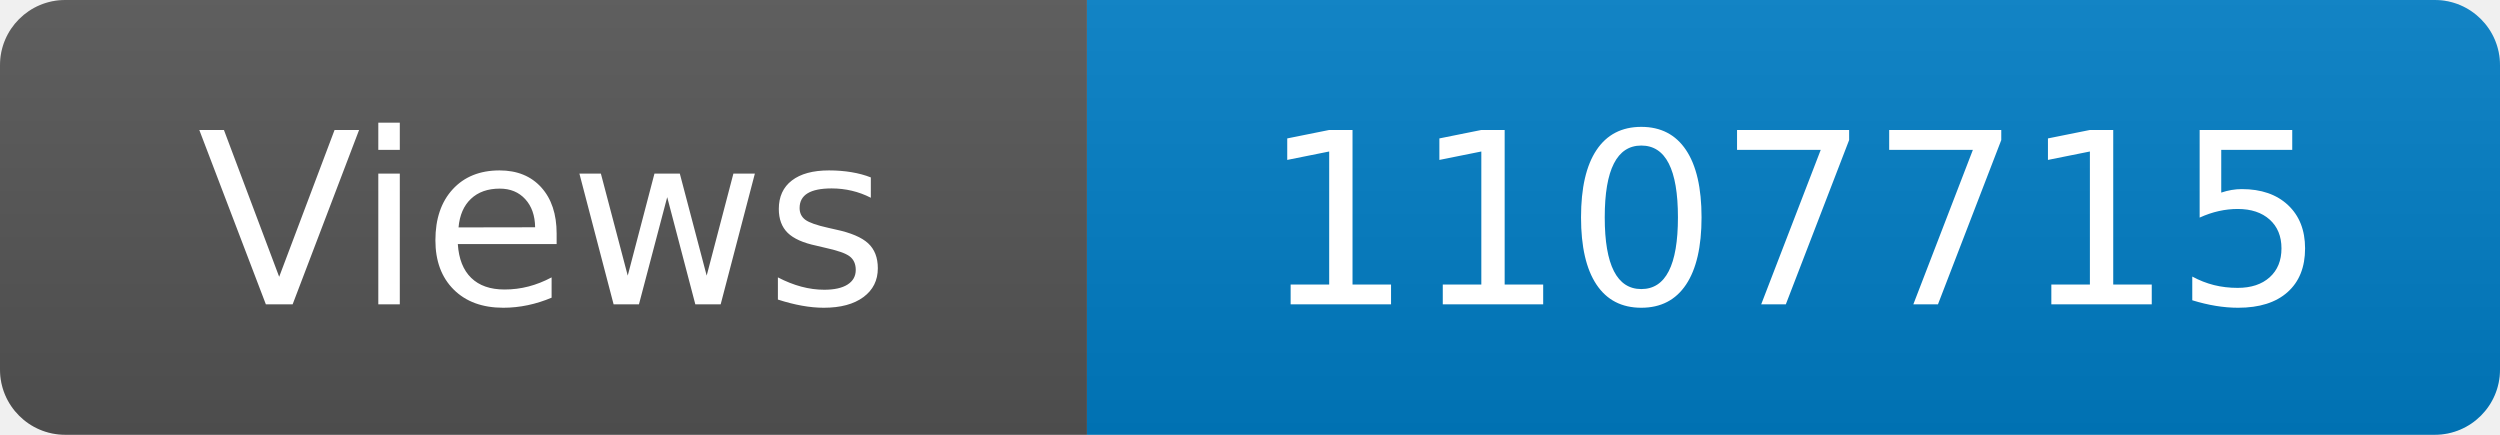
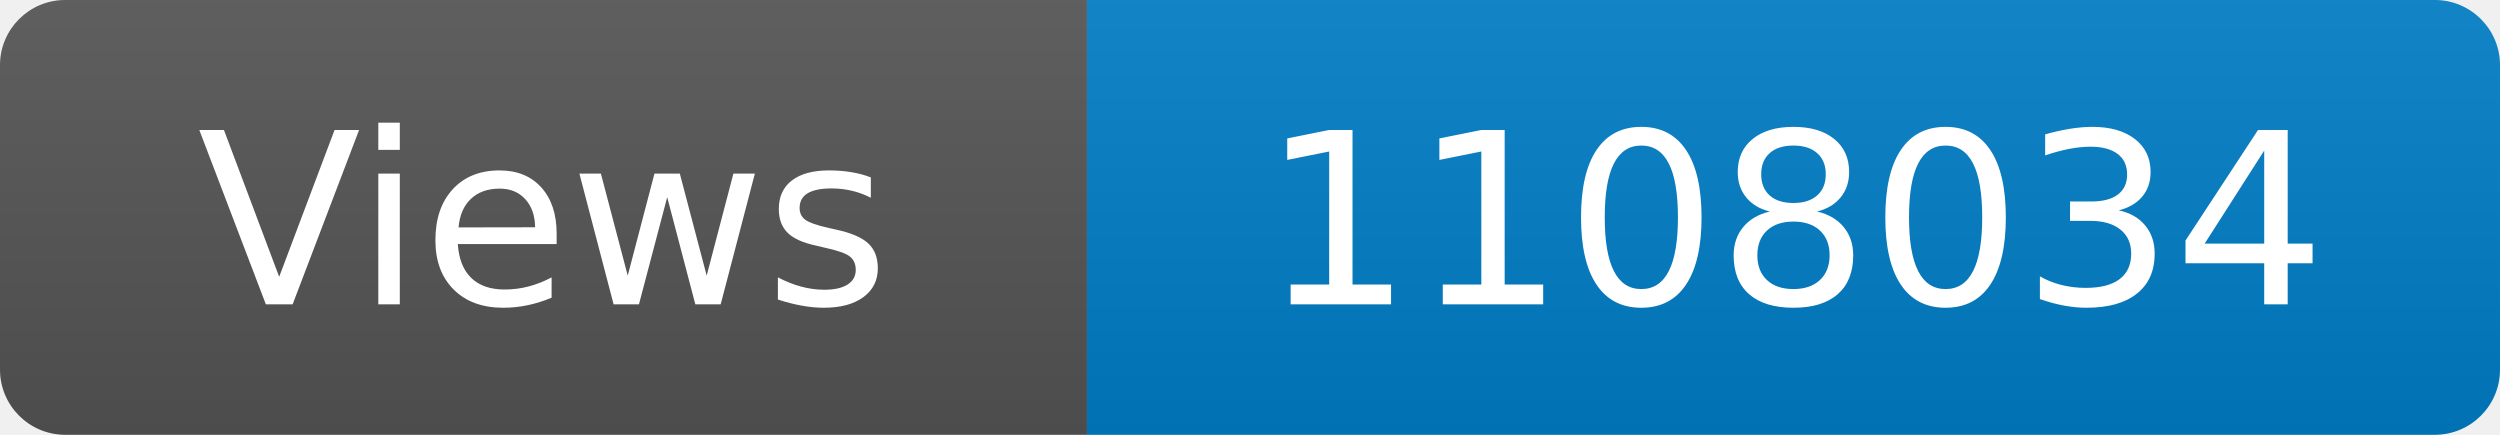
<svg xmlns="http://www.w3.org/2000/svg" width="115" height="20" role="img" aria-label="Maintained?: yes">
  <linearGradient id="s" x2="0" y2="100%">
    <stop offset="0" stop-color="#bbb" stop-opacity=".1" />
    <stop offset="1" stop-opacity=".1" />
  </linearGradient>
  <clipPath id="r">
    <rect width="115" height="20" rx="3" fill="#fff" />
  </clipPath>
  <g clip-path="url(#r)">
    <rect width="50" height="20" fill="#555" />
    <rect x="50" width="160" height="20" fill="#007ec6" />
    <rect width="115" height="20" fill="url(#s)" />
  </g>
  <g fill="#fff" text-anchor="middle" font-family="Verdana,Geneva,DejaVu Sans,sans-serif" font-size="110">
    <text x="250" y="140" transform="scale(.1)" fill="#fff">Views</text>
-     <text x="825" y="140" transform="scale(.1)" fill="#fff">1107715</text>
+     <text x="825" y="140" transform="scale(.1)" fill="#fff">1108034</text>
  </g>
</svg>
